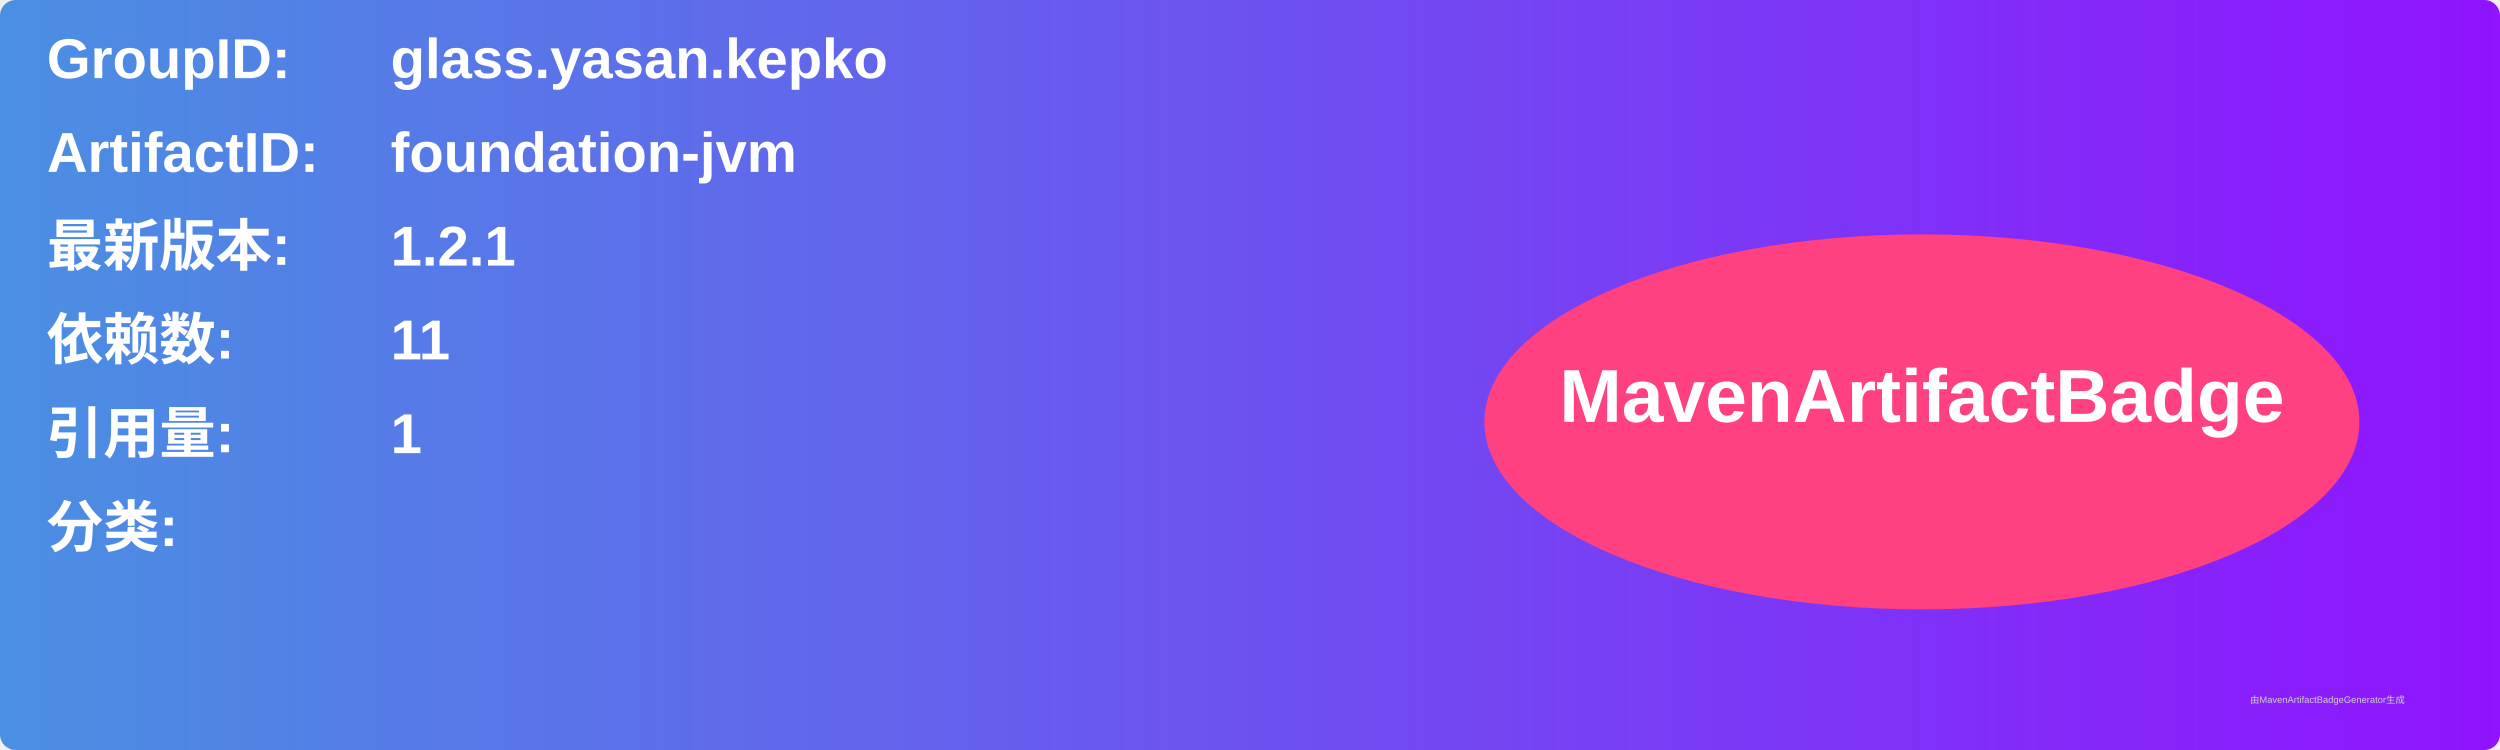
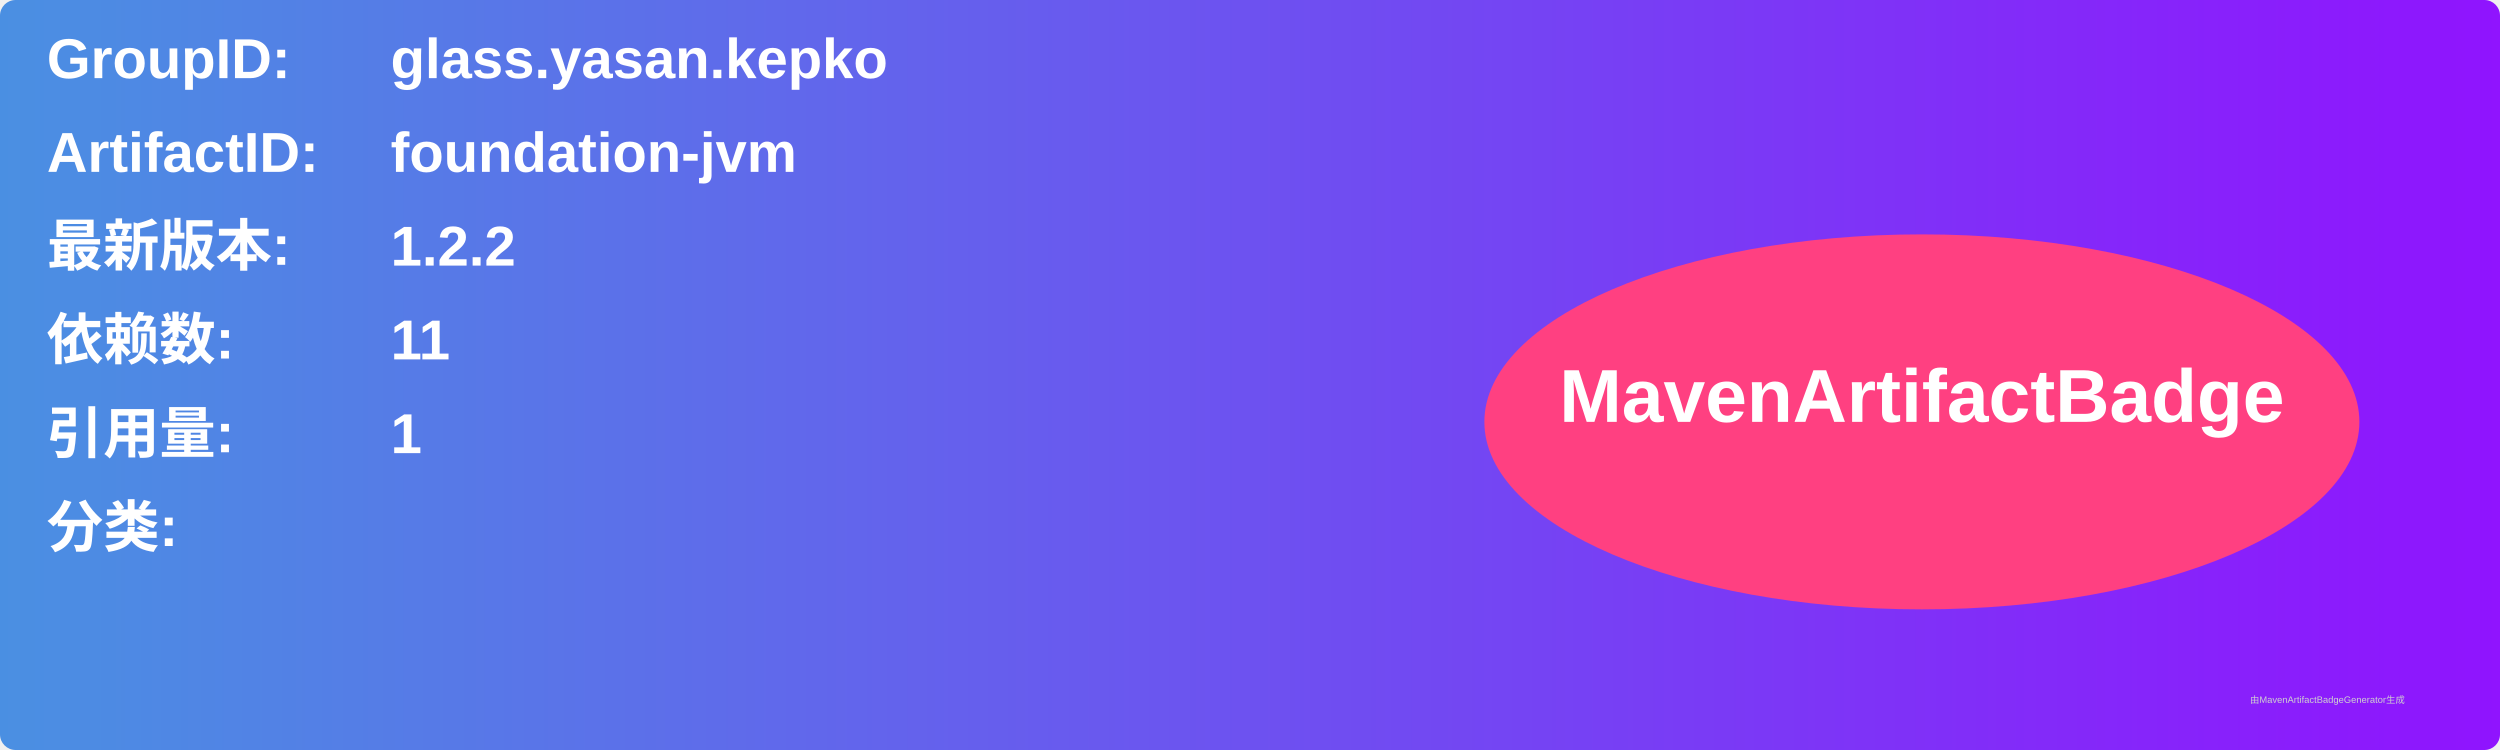
<svg xmlns="http://www.w3.org/2000/svg" width="800" height="240" viewBox="0 0 800 240">
  <linearGradient id="grad" x1="0%" y1="0%" x2="100%" y2="0%">
    <stop offset="0%" stop-color="#4a90e2" />
    <stop offset="100%" stop-color="#9013fe" />
  </linearGradient>
  <rect width="100%" height="100%" rx="5" ry="5" fill="url(#grad)" />
  <g transform="translate(15, 15)">
    <text x="0" y="10" font-family="Arial" font-size="18" fill="white" font-weight="bold" width="260">GroupID:</text>
    <text x="110" y="10" font-family="Arial" font-size="18" fill="white" font-weight="bold" width="460">glass.yasan.kepko</text>
    <text x="0" y="40" font-family="Arial" font-size="18" fill="white" font-weight="bold" width="260">ArtifactID:</text>
    <text x="110" y="40" font-family="Arial" font-size="18" fill="white" font-weight="bold" width="460">foundation-jvm</text>
    <text x="0" y="70" font-family="Arial" font-size="18" fill="white" font-weight="bold">最新版本:</text>
    <text x="110" y="70" font-family="Arial" font-size="18" fill="white" font-weight="bold">
-       <tspan font-weight="bold">1.2.1</tspan>
+       <tspan font-weight="bold">1.2.2</tspan>
    </text>
    <text x="0" y="100" font-family="Arial" font-size="18" fill="white" font-weight="bold">依赖数: </text>
    <text x="110" y="100" font-family="Arial" font-size="18" fill="white">
      <tspan font-weight="bold">11</tspan>
    </text>
    <text x="0" y="130" font-family="Arial" font-size="18" fill="white" font-weight="bold">引用量: </text>
    <text x="110" y="130" font-family="Arial" font-size="18" fill="white">
      <tspan font-weight="bold">1</tspan>
    </text>
    <text x="0" y="160" font-family="Arial" font-size="18" fill="white" font-weight="bold">分类:</text>
    <text x="10" y="190" font-family="Arial" font-size="10" fill="white">
      <tspan font-weight="bold" />
    </text>
    <ellipse cx="600" cy="120" rx="140" ry="60" fill="#ff4081" />
    <text x="600" y="120" text-anchor="middle" font-family="Arial" font-size="24" fill="white" font-weight="bold">MavenArtifactBadge</text>
  </g>
  <text x="720" y="225" font-family="Arial" font-size="3" fill="#d0d0d0">由MavenArtifactBadgeGenerator生成</text>
</svg>
